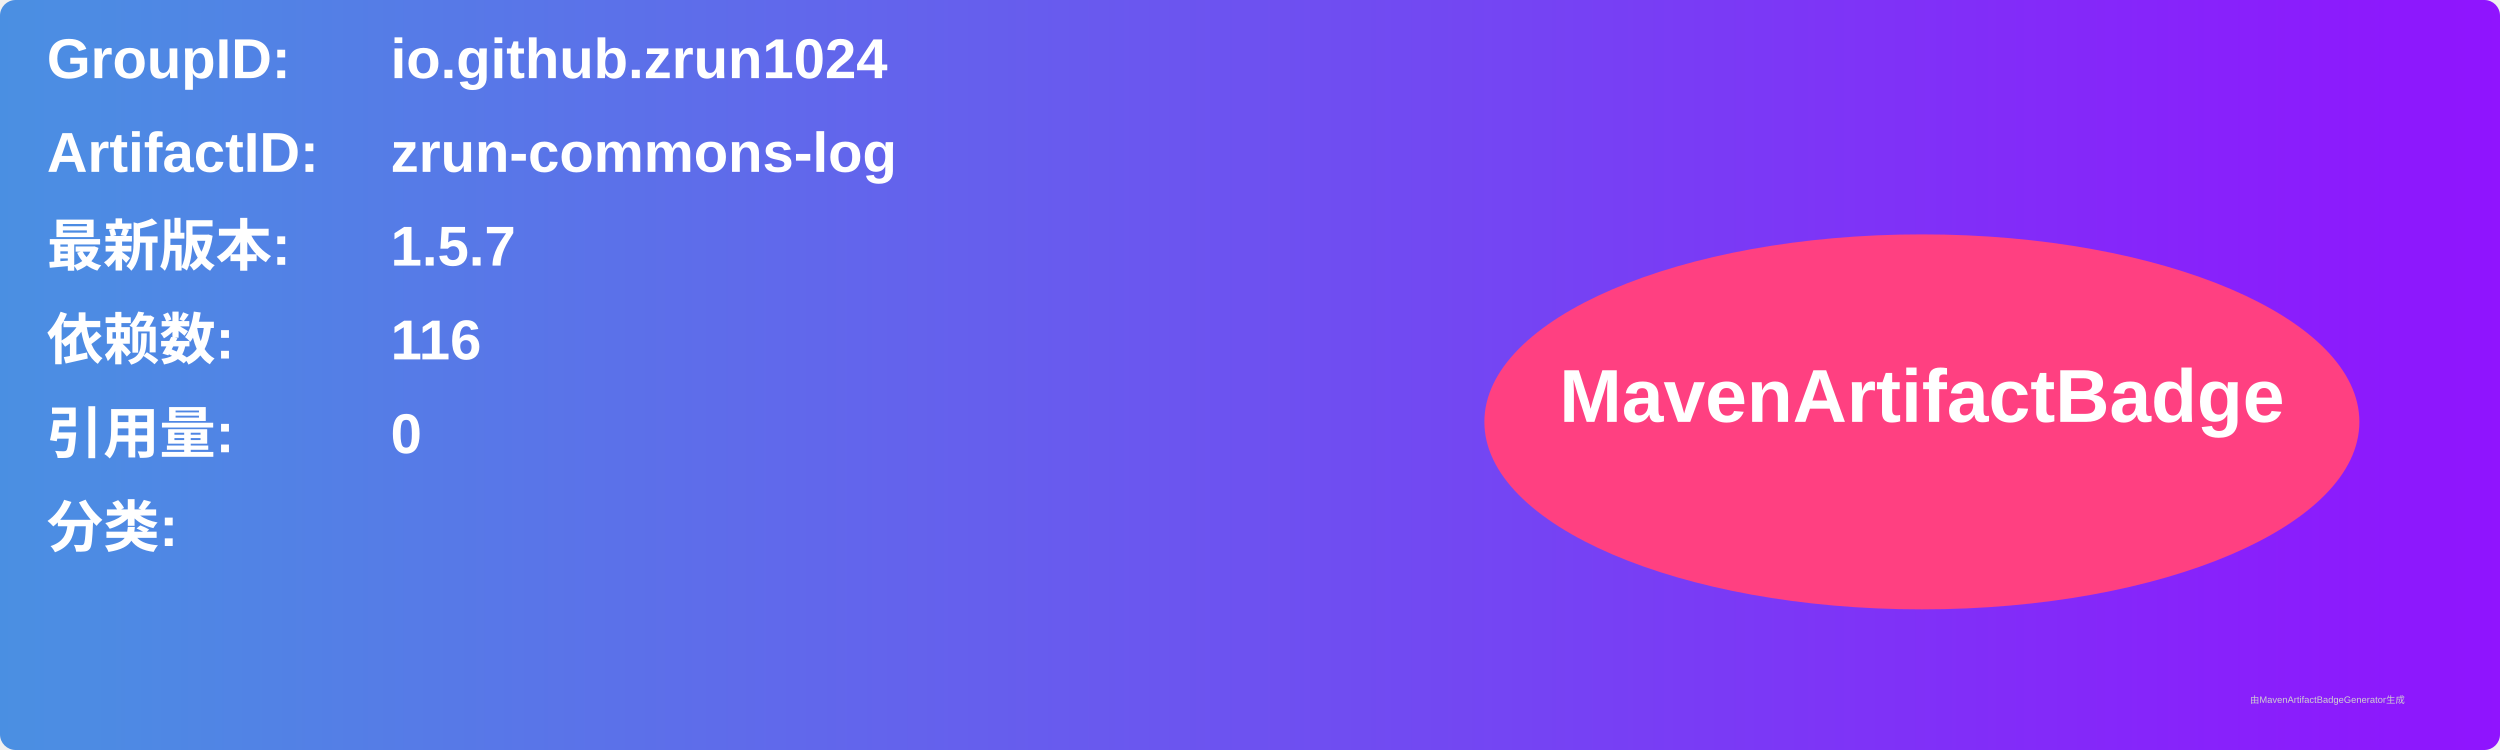
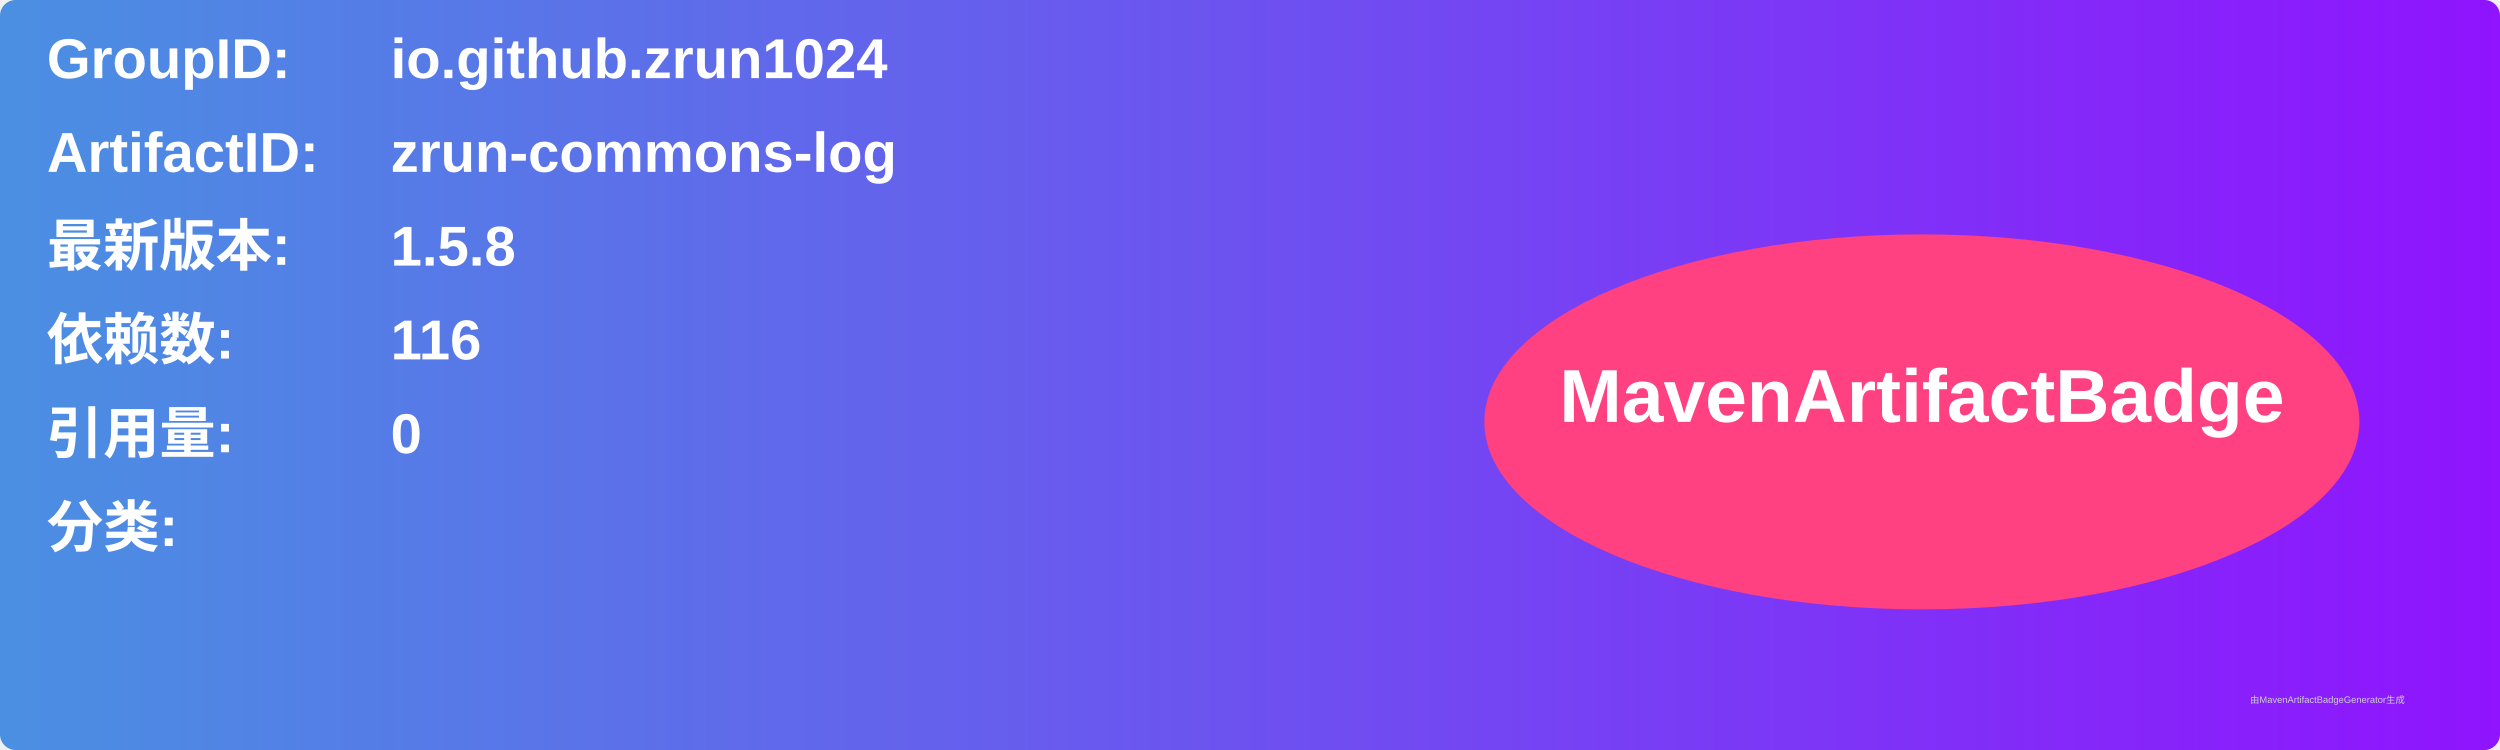
<svg xmlns="http://www.w3.org/2000/svg" width="800" height="240" viewBox="0 0 800 240">
  <linearGradient id="grad" x1="0%" y1="0%" x2="100%" y2="0%">
    <stop offset="0%" stop-color="#4a90e2" />
    <stop offset="100%" stop-color="#9013fe" />
  </linearGradient>
  <rect width="100%" height="100%" rx="5" ry="5" fill="url(#grad)" />
  <g transform="translate(15, 15)">
    <text x="0" y="10" font-family="Arial" font-size="18" fill="white" font-weight="bold" width="260">GroupID:</text>
    <text x="110" y="10" font-family="Arial" font-size="18" fill="white" font-weight="bold" width="460">io.github.zrun1024</text>
    <text x="0" y="40" font-family="Arial" font-size="18" fill="white" font-weight="bold" width="260">ArtifactID:</text>
    <text x="110" y="40" font-family="Arial" font-size="18" fill="white" font-weight="bold" width="460">zrun-commons-log</text>
    <text x="0" y="70" font-family="Arial" font-size="18" fill="white" font-weight="bold">最新版本:</text>
    <text x="110" y="70" font-family="Arial" font-size="18" fill="white" font-weight="bold">
-       <tspan font-weight="bold">1.5.7</tspan>
+       <tspan font-weight="bold">1.5.8</tspan>
    </text>
    <text x="0" y="100" font-family="Arial" font-size="18" fill="white" font-weight="bold">依赖数: </text>
    <text x="110" y="100" font-family="Arial" font-size="18" fill="white">
      <tspan font-weight="bold">116</tspan>
    </text>
    <text x="0" y="130" font-family="Arial" font-size="18" fill="white" font-weight="bold">引用量: </text>
    <text x="110" y="130" font-family="Arial" font-size="18" fill="white">
      <tspan font-weight="bold">0</tspan>
    </text>
    <text x="0" y="160" font-family="Arial" font-size="18" fill="white" font-weight="bold">分类:</text>
    <text x="10" y="190" font-family="Arial" font-size="10" fill="white">
      <tspan font-weight="bold" />
    </text>
    <ellipse cx="600" cy="120" rx="140" ry="60" fill="#ff4081" />
    <text x="600" y="120" text-anchor="middle" font-family="Arial" font-size="24" fill="white" font-weight="bold">MavenArtifactBadge</text>
  </g>
  <text x="720" y="225" font-family="Arial" font-size="3" fill="#d0d0d0">由MavenArtifactBadgeGenerator生成</text>
</svg>
